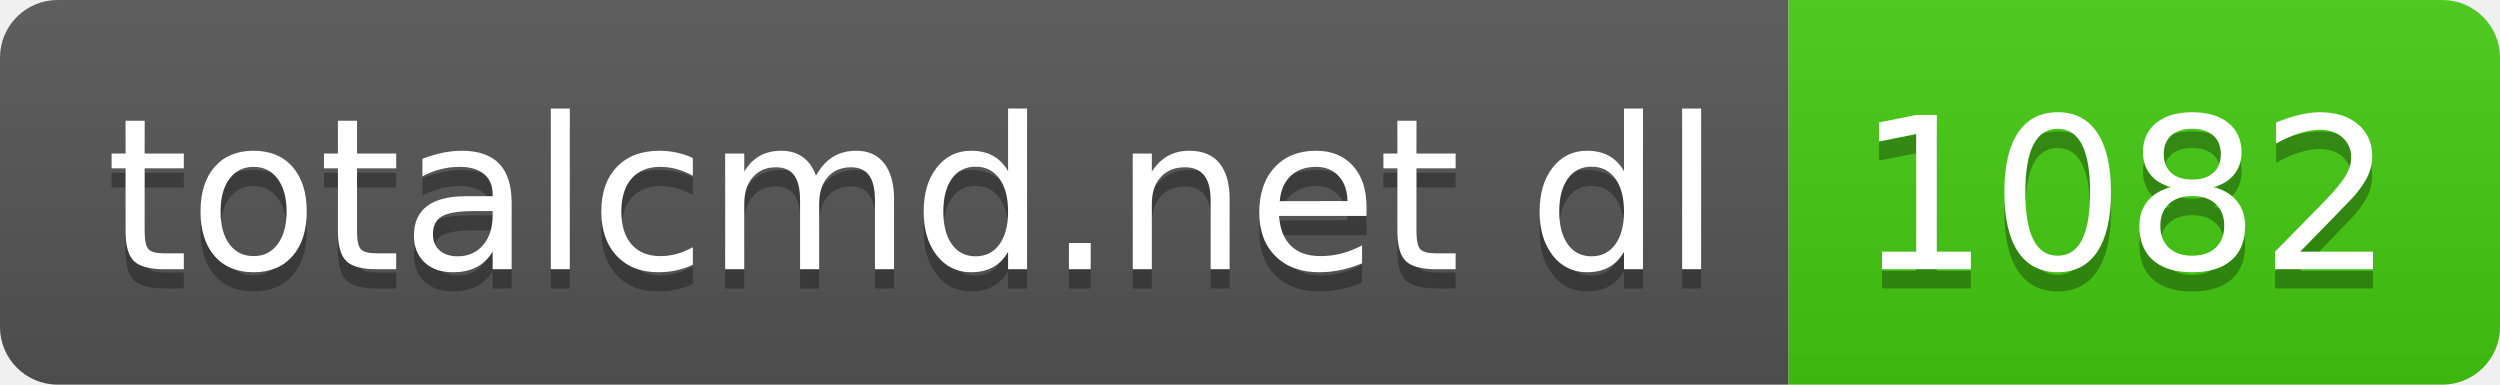
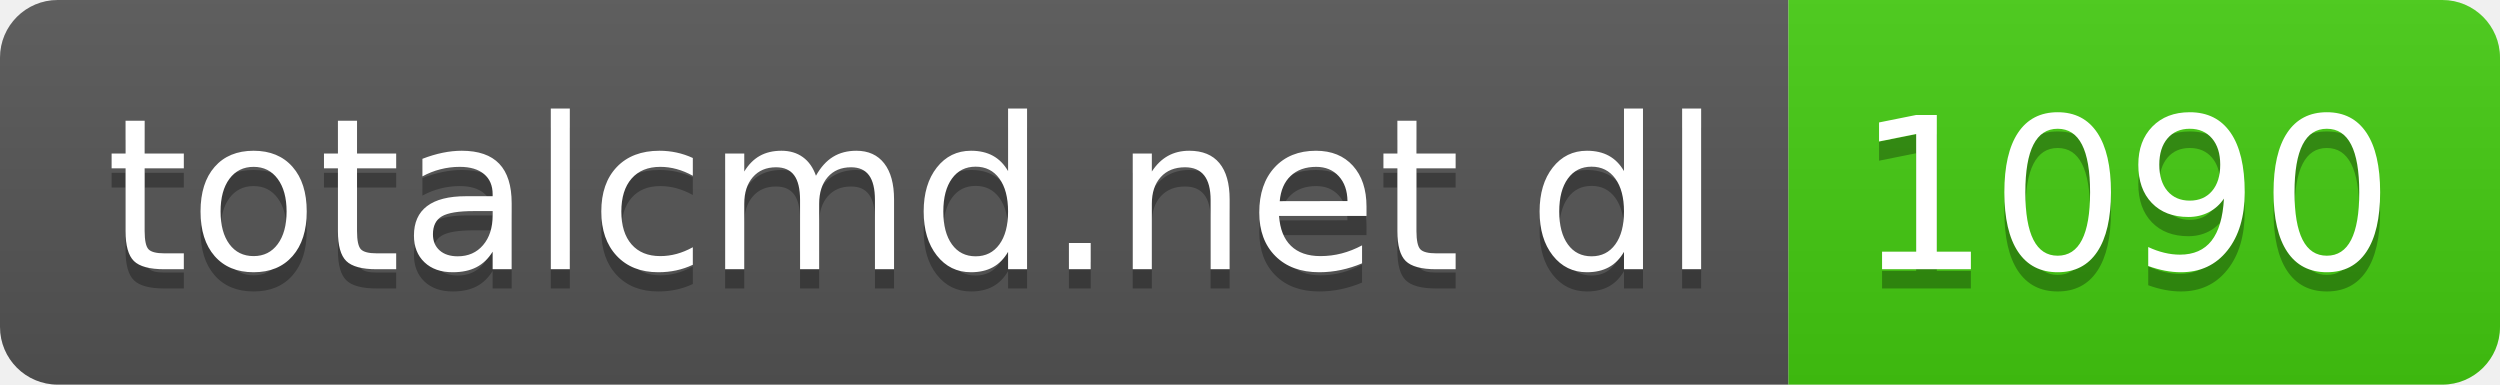
- <svg xmlns="http://www.w3.org/2000/svg" width="130" height="20" role="img" aria-label="totalcmd.net dl: 1082">
+ <svg xmlns="http://www.w3.org/2000/svg" width="130" height="20" role="img" aria-label="totalcmd.net dl: 1090">
  <linearGradient id="s" x2="0" y2="100%">
    <stop offset="0" stop-color="#bbb" stop-opacity=".1" />
    <stop offset="1" stop-opacity=".1" />
  </linearGradient>
  <clipPath id="r">
    <rect width="130" height="20" rx="3" fill="#fff" />
  </clipPath>
  <g clip-path="url(#r)">
    <rect width="93" height="20" fill="#555" />
    <rect x="93" width="37" height="20" fill="#4c1" />
    <rect width="130" height="20" fill="url(#s)" />
  </g>
  <g fill="#fff" text-anchor="middle" font-family="Verdana,Geneva,DejaVu Sans,sans-serif" text-rendering="geometricPrecision" font-size="110">
    <text aria-hidden="true" x="475" y="150" fill="#010101" fill-opacity=".3" transform="scale(.1)" textLength="830">totalcmd.net dl</text>
    <text x="475" y="140" transform="scale(.1)" fill="#fff" textLength="830">totalcmd.net dl</text>
-     <text aria-hidden="true" x="1105" y="150" fill="#010101" fill-opacity=".3" transform="scale(.1)" textLength="270">1082</text>
-     <text x="1105" y="140" transform="scale(.1)" fill="#fff" textLength="270">1082</text>
+     <text aria-hidden="true" x="1105" y="150" fill="#010101" fill-opacity=".3" transform="scale(.1)" textLength="270">1090</text>
+     <text x="1105" y="140" transform="scale(.1)" fill="#fff" textLength="270">1090</text>
  </g>
</svg>
